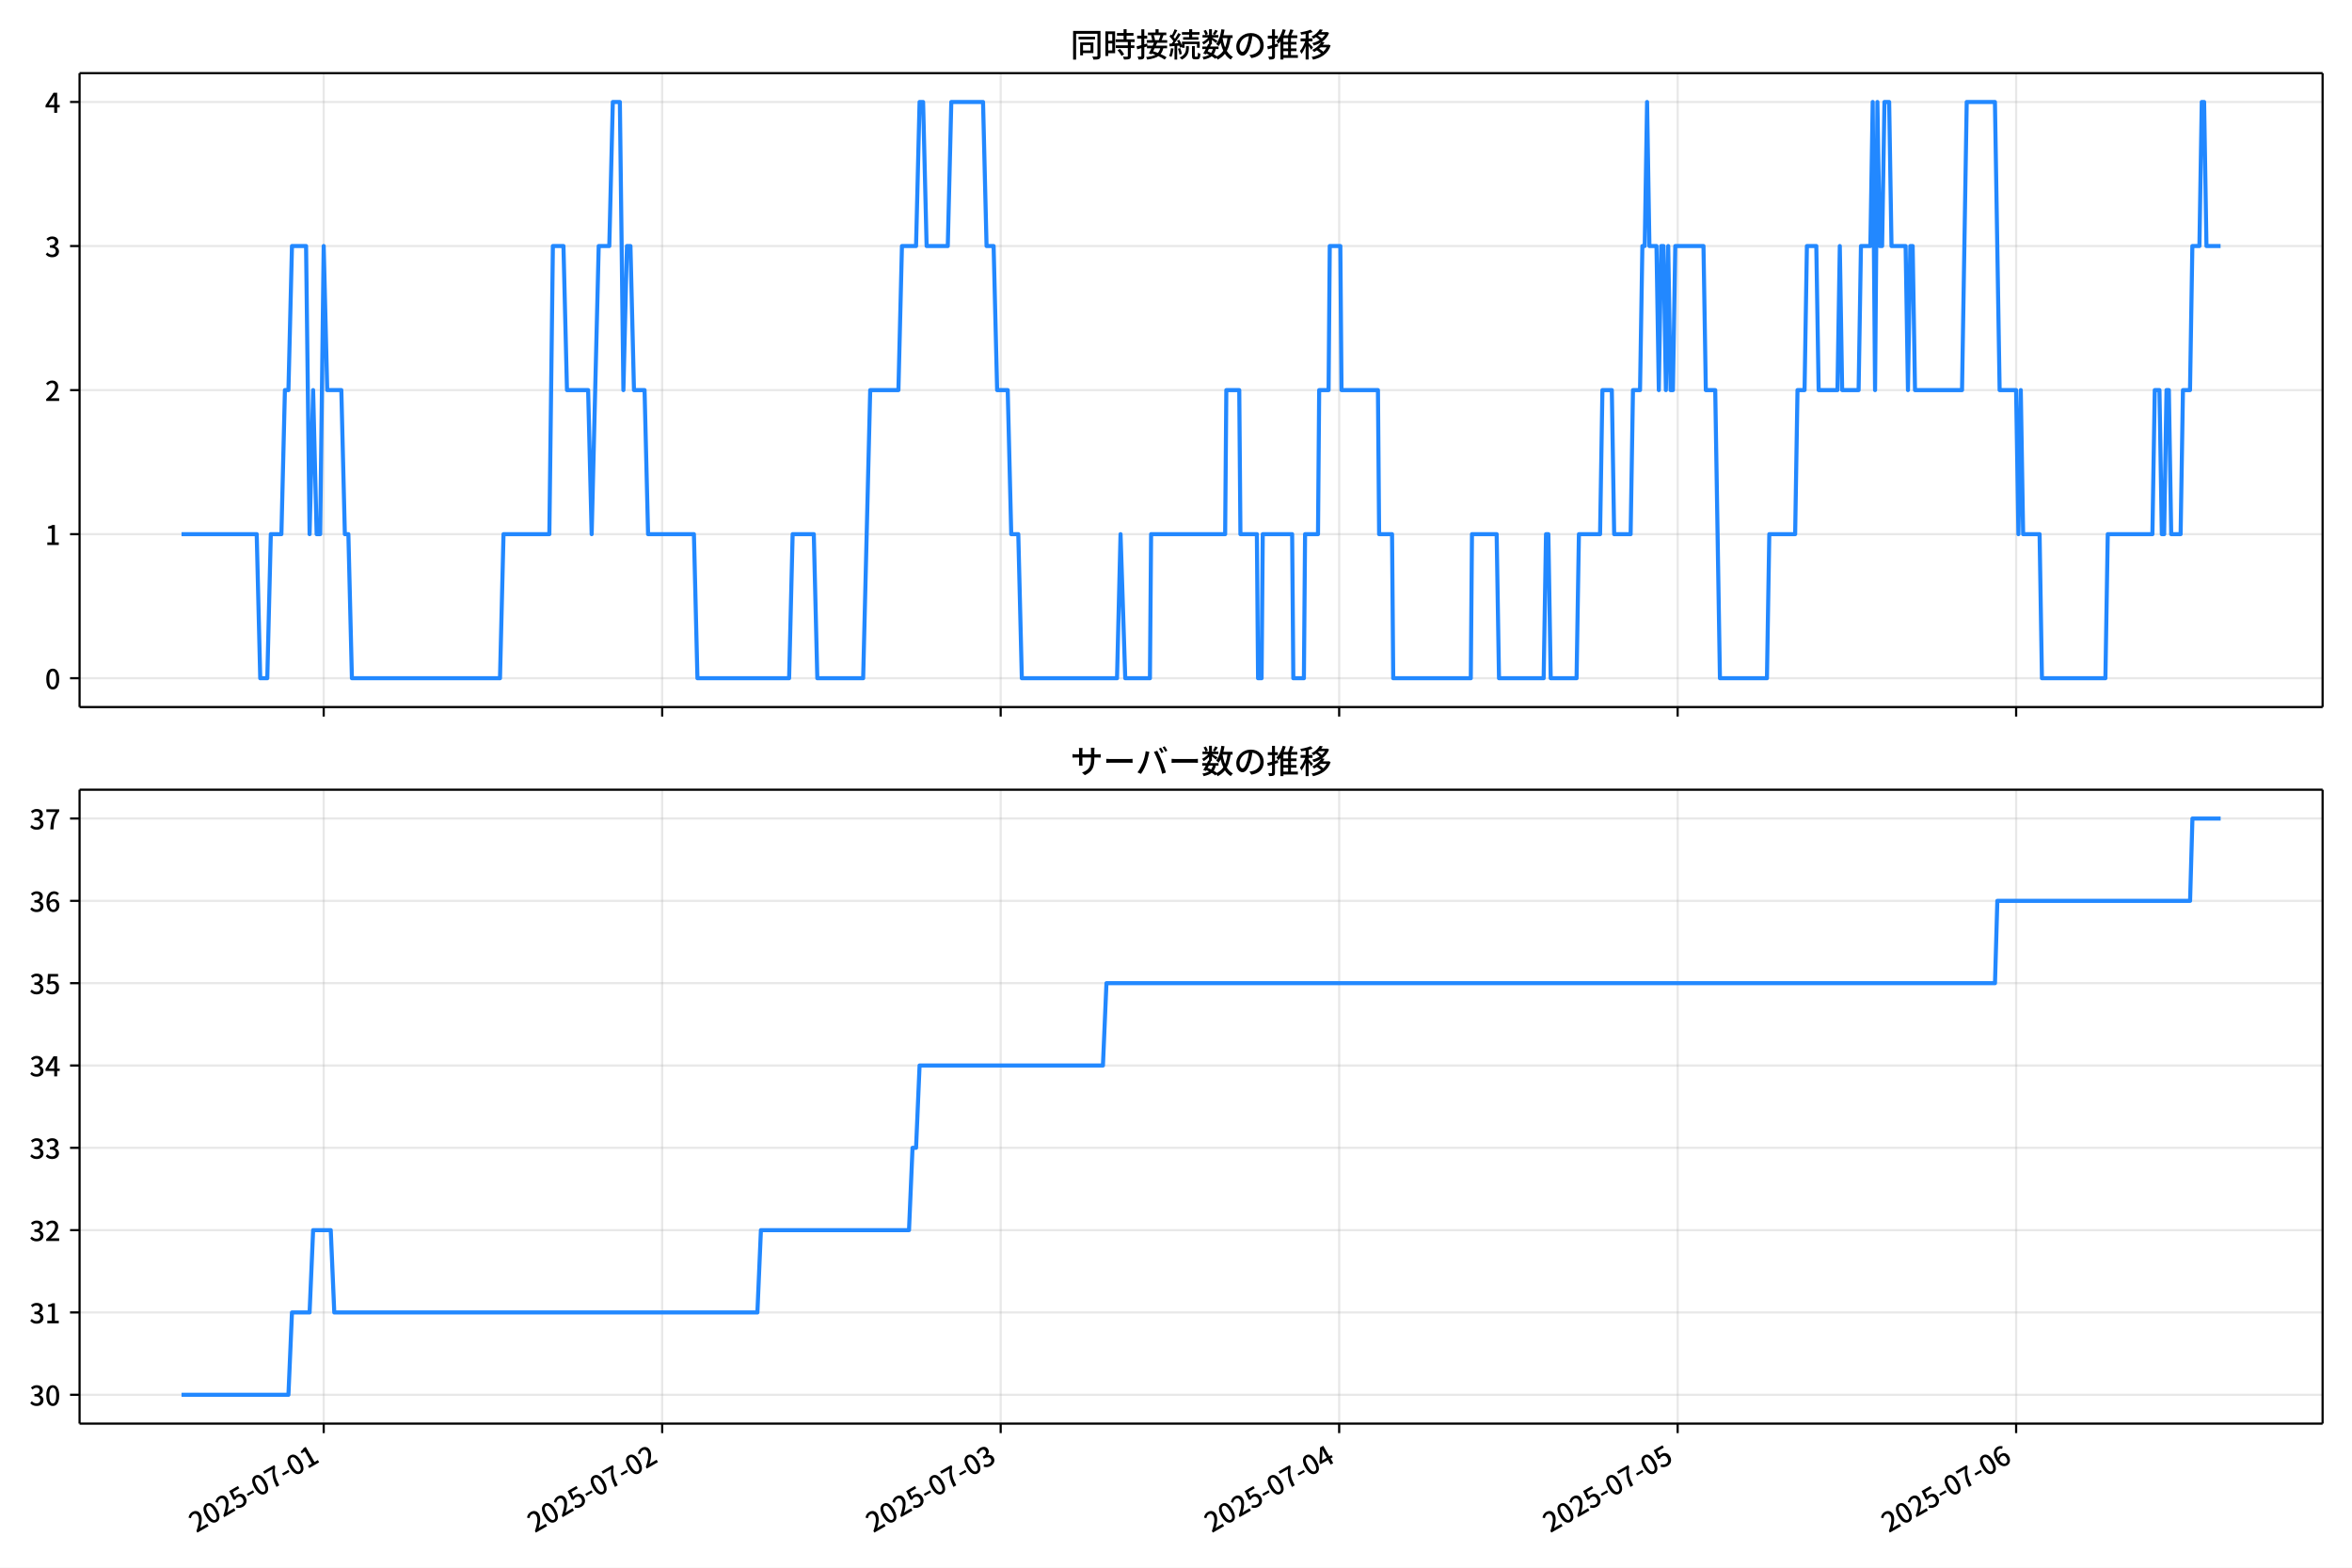
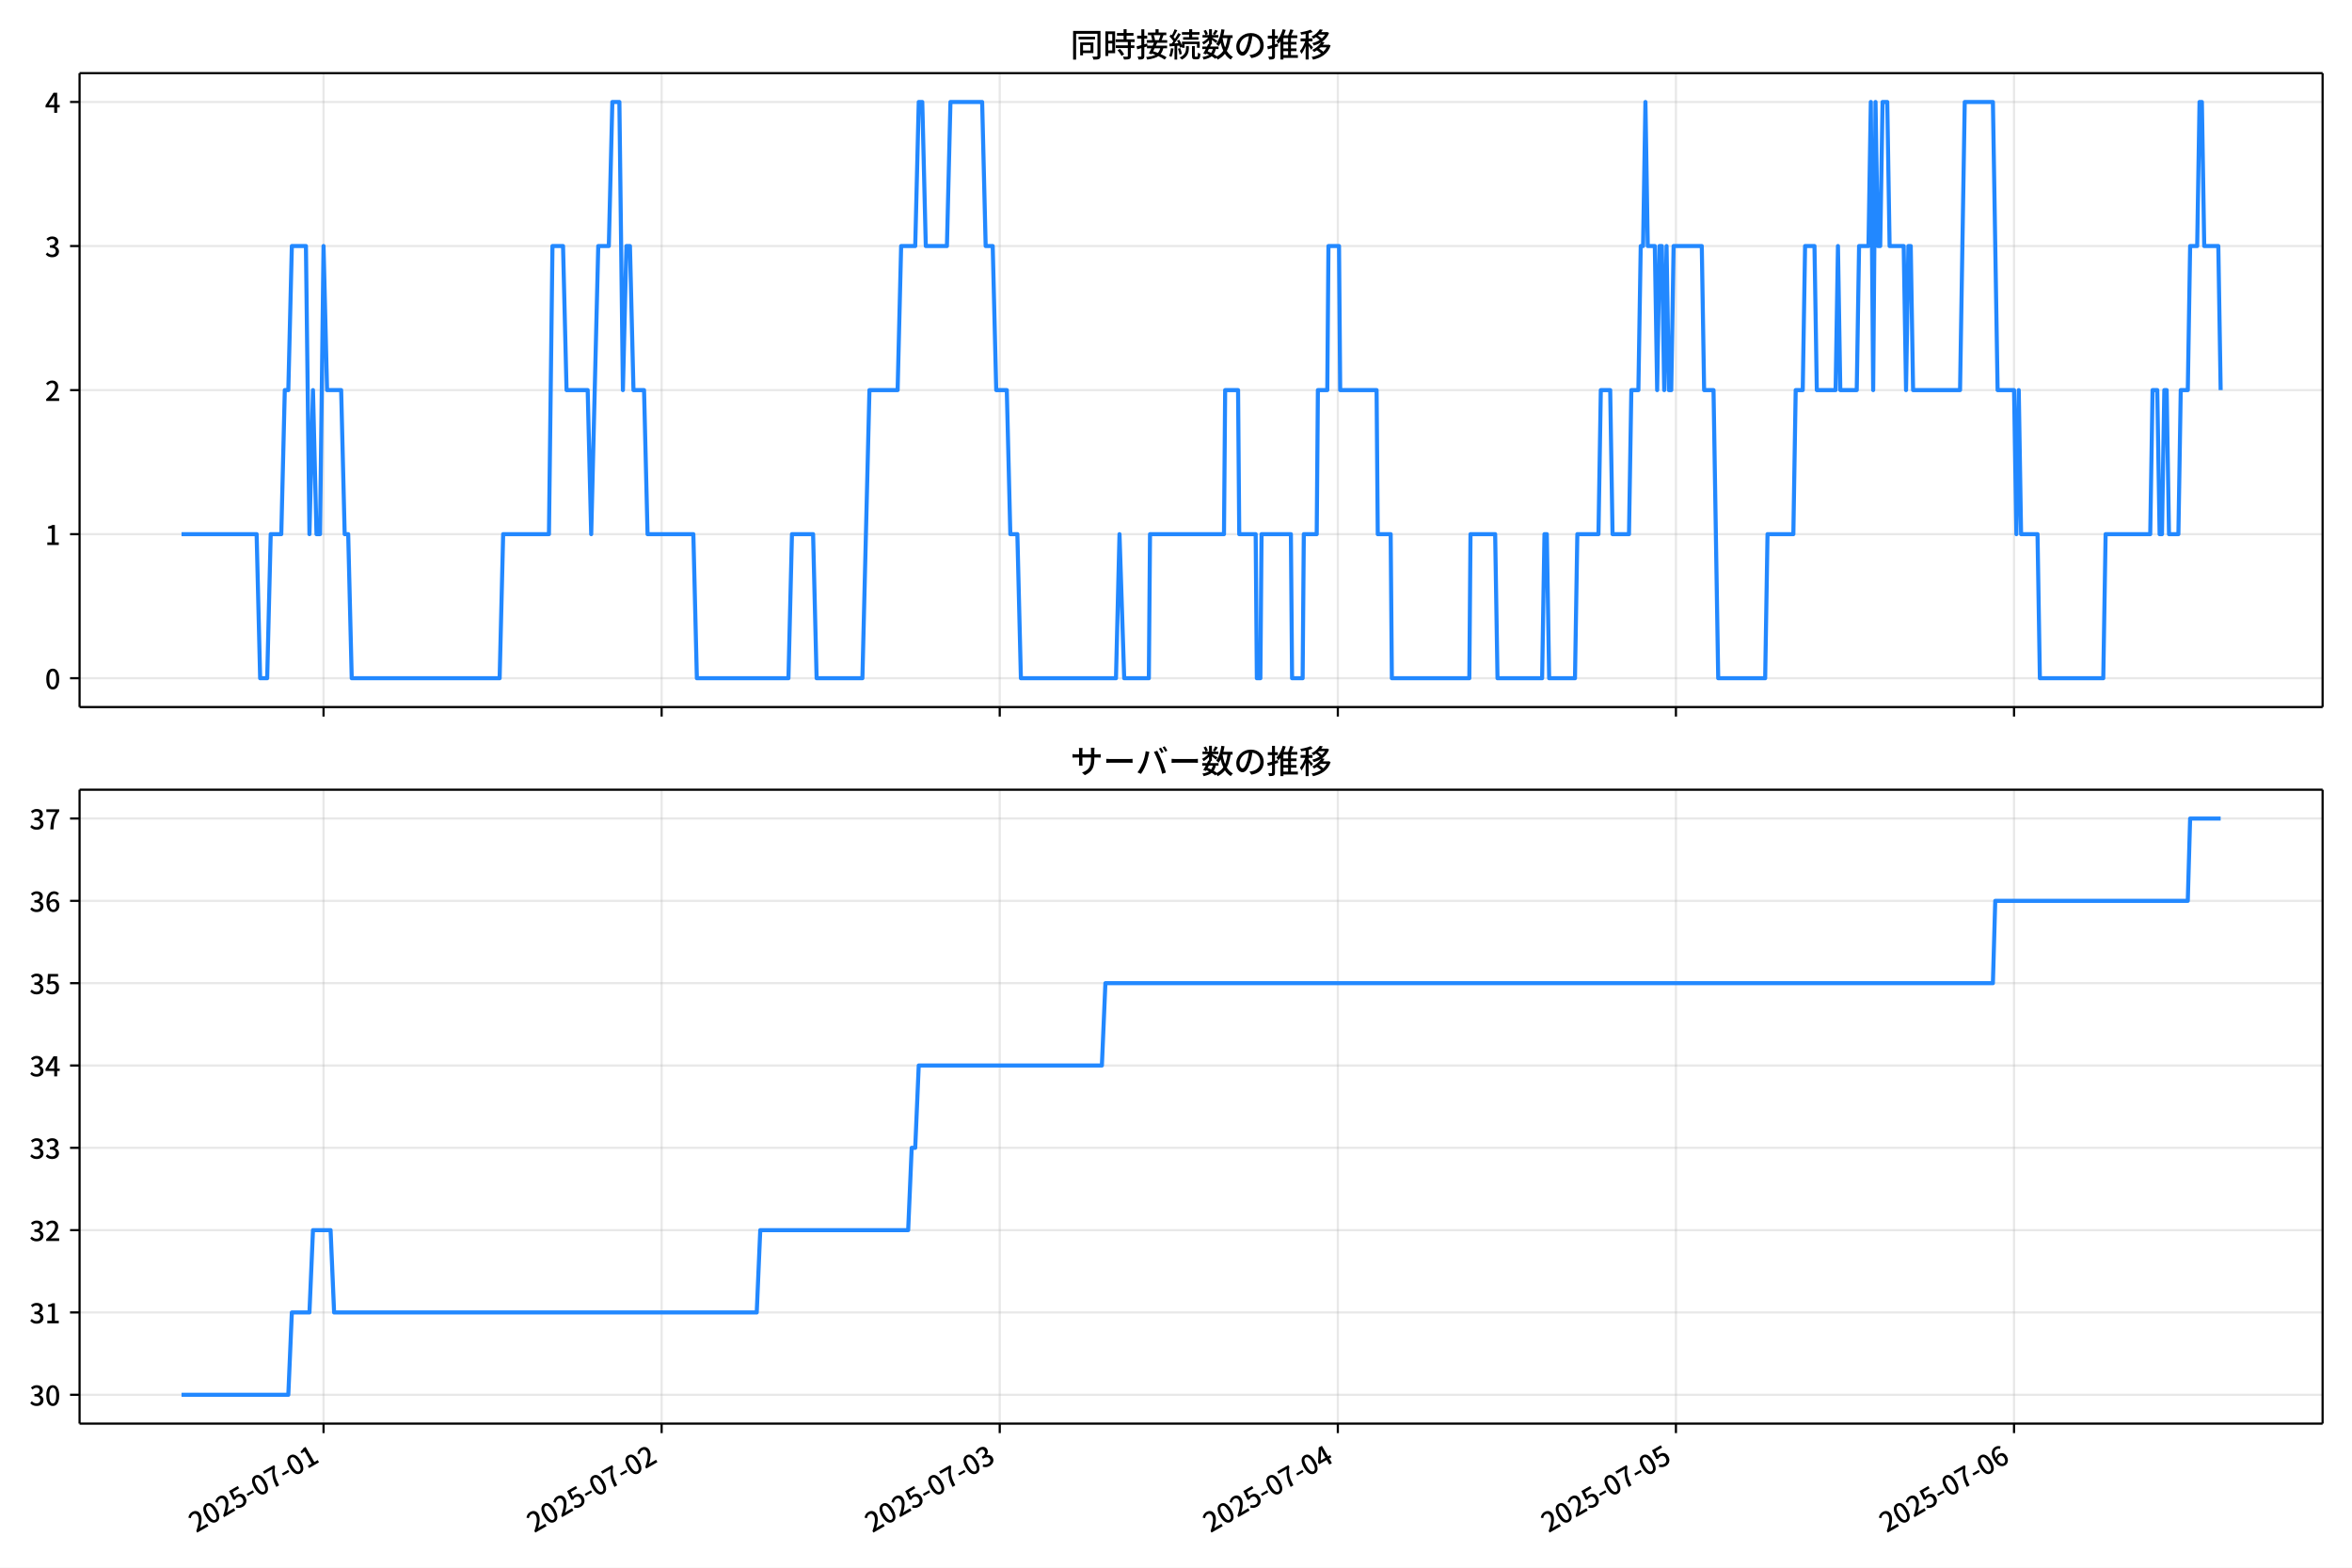
<svg xmlns="http://www.w3.org/2000/svg" xmlns:xlink="http://www.w3.org/1999/xlink" version="1.1" viewBox="0 0 864 576">
  <defs>
    <style type="text/css">*{stroke-linejoin: round; stroke-linecap: butt}</style>
  </defs>
  <g id="y">
    <g id="z">
      <path d="m0 576h864v-576h-864z" fill="#fff" />
    </g>
    <g id="aa">
      <g id="ab">
        <path d="m29.23 259.78h823.97v-232.9h-823.97z" fill="#fff" />
      </g>
      <g id="ac">
        <g id="ad">
          <g id="ae">
-             <path d="m118.91 259.78v-232.9" clip-path="url(#e)" fill="none" stroke="#b0b0b0" stroke-linecap="square" stroke-opacity=".3" stroke-width=".8" />
+             <path d="m118.85 259.78v-232.9" clip-path="url(#e)" fill="none" stroke="#b0b0b0" stroke-linecap="square" stroke-opacity=".3" stroke-width=".8" />
          </g>
          <g id="af">
            <defs>
              <path id="f" d="m0 0v3.5" stroke="#000" stroke-width=".8" />
            </defs>
-             <use x="118.911" y="259.778" stroke="#000000" stroke-width=".8" xlink:href="#f" />
+             <use x="118.851" y="259.778" stroke="#000000" stroke-width=".8" xlink:href="#f" />
          </g>
        </g>
        <g id="ag">
          <g id="ah">
-             <path d="m243.25 259.78v-232.9" clip-path="url(#e)" fill="none" stroke="#b0b0b0" stroke-linecap="square" stroke-opacity=".3" stroke-width=".8" />
+             <path d="m243.05 259.78v-232.9" clip-path="url(#e)" fill="none" stroke="#b0b0b0" stroke-linecap="square" stroke-opacity=".3" stroke-width=".8" />
          </g>
          <g id="ai">
-             <use x="243.254" y="259.778" stroke="#000000" stroke-width=".8" xlink:href="#f" />
+             <use x="243.05" y="259.778" stroke="#000000" stroke-width=".8" xlink:href="#f" />
          </g>
        </g>
        <g id="aj">
          <g id="ak">
-             <path d="m367.6 259.78v-232.9" clip-path="url(#e)" fill="none" stroke="#b0b0b0" stroke-linecap="square" stroke-opacity=".3" stroke-width=".8" />
+             <path d="m367.25 259.78v-232.9" clip-path="url(#e)" fill="none" stroke="#b0b0b0" stroke-linecap="square" stroke-opacity=".3" stroke-width=".8" />
          </g>
          <g id="al">
-             <use x="367.596" y="259.778" stroke="#000000" stroke-width=".8" xlink:href="#f" />
+             <use x="367.25" y="259.778" stroke="#000000" stroke-width=".8" xlink:href="#f" />
          </g>
        </g>
        <g id="am">
          <g id="an">
-             <path d="m491.94 259.78v-232.9" clip-path="url(#e)" fill="none" stroke="#b0b0b0" stroke-linecap="square" stroke-opacity=".3" stroke-width=".8" />
+             <path d="m491.45 259.78v-232.9" clip-path="url(#e)" fill="none" stroke="#b0b0b0" stroke-linecap="square" stroke-opacity=".3" stroke-width=".8" />
          </g>
          <g id="ao">
-             <use x="491.938" y="259.778" stroke="#000000" stroke-width=".8" xlink:href="#f" />
+             <use x="491.449" y="259.778" stroke="#000000" stroke-width=".8" xlink:href="#f" />
          </g>
        </g>
        <g id="ap">
          <g id="aq">
-             <path d="m616.28 259.78v-232.9" clip-path="url(#e)" fill="none" stroke="#b0b0b0" stroke-linecap="square" stroke-opacity=".3" stroke-width=".8" />
+             <path d="m615.65 259.78v-232.9" clip-path="url(#e)" fill="none" stroke="#b0b0b0" stroke-linecap="square" stroke-opacity=".3" stroke-width=".8" />
          </g>
          <g id="ar">
-             <use x="616.281" y="259.778" stroke="#000000" stroke-width=".8" xlink:href="#f" />
+             <use x="615.648" y="259.778" stroke="#000000" stroke-width=".8" xlink:href="#f" />
          </g>
        </g>
        <g id="as">
          <g id="at">
-             <path d="m740.62 259.78v-232.9" clip-path="url(#e)" fill="none" stroke="#b0b0b0" stroke-linecap="square" stroke-opacity=".3" stroke-width=".8" />
+             <path d="m739.85 259.78v-232.9" clip-path="url(#e)" fill="none" stroke="#b0b0b0" stroke-linecap="square" stroke-opacity=".3" stroke-width=".8" />
          </g>
          <g id="au">
-             <use x="740.623" y="259.778" stroke="#000000" stroke-width=".8" xlink:href="#f" />
+             <use x="739.847" y="259.778" stroke="#000000" stroke-width=".8" xlink:href="#f" />
          </g>
        </g>
      </g>
      <g id="av">
        <g id="aw">
          <g id="ax">
            <path d="m29.23 249.19h823.97" clip-path="url(#e)" fill="none" stroke="#b0b0b0" stroke-linecap="square" stroke-opacity=".3" stroke-width=".8" />
          </g>
          <g id="ay">
            <defs>
              <path id="d" d="m0 0h-3.5" stroke="#000" stroke-width=".8" />
            </defs>
            <use x="29.23" y="249.191" stroke="#000000" stroke-width=".8" xlink:href="#d" />
          </g>
          <g id="az">
            <g transform="translate(16.53 253.18) scale(.1 -.1)">
              <defs>
                <path id="a" transform="scale(.015625)" d="m1830-90q-460 0-806 275-346 276-535 823-188 547-188 1366 0 820 188 1357 189 538 535 803 346 266 806 266 461 0 800-269 340-269 528-803 189-534 189-1354 0-819-189-1366-188-547-528-823-339-275-800-275zm0 589q237 0 422 185 186 186 288 599 103 413 103 1091 0 679-103 1082-102 403-288 582-185 180-422 180-236 0-422-180-186-179-292-582-105-403-105-1082 0-678 105-1091 106-413 292-599 186-185 422-185z" />
              </defs>
              <use xlink:href="#a" />
            </g>
          </g>
        </g>
        <g id="ba">
          <g id="bb">
            <path d="m29.23 196.26h823.97" clip-path="url(#e)" fill="none" stroke="#b0b0b0" stroke-linecap="square" stroke-opacity=".3" stroke-width=".8" />
          </g>
          <g id="bc">
            <use x="29.23" y="196.26" stroke="#000000" stroke-width=".8" xlink:href="#d" />
          </g>
          <g id="bd">
            <g transform="translate(16.53 200.25) scale(.1 -.1)">
              <defs>
                <path id="l" transform="scale(.015625)" d="m544 0v608h1037v3277h-845v467q333 58 579 147 247 90 451 218h557v-4109h915v-608h-2694z" />
              </defs>
              <use xlink:href="#l" />
            </g>
          </g>
        </g>
        <g id="be">
          <g id="bf">
            <path d="m29.23 143.33h823.97" clip-path="url(#e)" fill="none" stroke="#b0b0b0" stroke-linecap="square" stroke-opacity=".3" stroke-width=".8" />
          </g>
          <g id="bg">
            <use x="29.23" y="143.329" stroke="#000000" stroke-width=".8" xlink:href="#d" />
          </g>
          <g id="bh">
            <g transform="translate(16.53 147.31) scale(.1 -.1)">
              <defs>
                <path id="c" transform="scale(.015625)" d="m282 0v429q697 621 1164 1136 468 515 701 956 234 442 234 826 0 256-87 451-86 196-262 301-176 106-445 106-275 0-506-151-230-150-422-368l-416 410q301 333 637 518 336 186 803 186 429 0 749-176t496-493 176-745q0-455-224-919t-615-935q-390-470-889-950 186 20 394 36t374 16h1184v-634h-3046z" />
              </defs>
              <use xlink:href="#c" />
            </g>
          </g>
        </g>
        <g id="bi">
          <g id="bj">
            <path d="m29.23 90.398h823.97" clip-path="url(#e)" fill="none" stroke="#b0b0b0" stroke-linecap="square" stroke-opacity=".3" stroke-width=".8" />
          </g>
          <g id="bk">
            <use x="29.23" y="90.398" stroke="#000000" stroke-width=".8" xlink:href="#d" />
          </g>
          <g id="bl">
            <g transform="translate(16.53 94.383) scale(.1 -.1)">
              <defs>
                <path id="h" transform="scale(.015625)" d="m1715-90q-371 0-656 90t-503 240q-217 150-377 323l359 474q211-205 479-359 269-153 634-153 269 0 467 92 199 93 311 266t112 423q0 256-125 451t-429 300q-304 106-835 106v551q467 0 732 105 266 106 384 291 119 186 119 423 0 307-192 489-192 183-531 183-269 0-503-119-233-118-438-316l-384 460q282 256 614 413 333 157 737 157 422 0 748-144 327-144 512-413 186-269 186-659 0-403-221-685-221-281-592-422v-26q269-70 490-227t349-400 128-557q0-422-215-726-214-304-573-468-358-163-787-163z" />
              </defs>
              <use xlink:href="#h" />
            </g>
          </g>
        </g>
        <g id="bm">
          <g id="bn">
            <path d="m29.23 37.466h823.97" clip-path="url(#e)" fill="none" stroke="#b0b0b0" stroke-linecap="square" stroke-opacity=".3" stroke-width=".8" />
          </g>
          <g id="bo">
            <use x="29.23" y="37.466" stroke="#000000" stroke-width=".8" xlink:href="#d" />
          </g>
          <g id="bp">
            <g transform="translate(16.53 41.451) scale(.1 -.1)">
              <defs>
                <path id="k" transform="scale(.015625)" d="m2170 0v3072q0 192 12 457 13 266 20 458h-26q-90-179-183-365-92-185-195-364l-921-1415h2579v-576h-3328v493l1875 2957h858v-4717h-691z" />
              </defs>
              <use xlink:href="#k" />
            </g>
          </g>
        </g>
      </g>
      <g id="bq">
-         <path d="m66.683 196.26h27.619l1.295 52.931h2.591l1.295-52.931h3.886l1.295-52.931h1.295l1.295-52.931h5.181l1.295 105.86 1.295-52.931 1.295 52.931h1.295l1.295-105.86 1.295 52.931h5.181l1.295 52.931h1.295l1.295 52.931h54.4l1.295-52.931h16.838l1.295-105.86h3.886l1.295 52.931h7.771l1.295 52.931 2.591-105.86h3.886l1.295-52.931h2.591l1.295 105.86 1.295-52.931h1.295l1.295 52.931h3.886l1.295 52.931h16.838l1.295 52.931h33.676l1.295-52.931h7.771l1.295 52.931h16.838l2.591-105.86h10.362l1.295-52.931h5.181l1.295-52.931h1.295l1.295 52.931h7.771l1.295-52.931h11.657l1.295 52.931h2.591l1.295 52.931h3.886l1.295 52.931h2.591l1.295 52.931h34.971l1.295-52.931 1.727 52.931h9.067l.432-52.931h27.2l.432-52.931h4.749l.432 52.931h6.044l.432 52.931h1.295l.432-52.931h10.794l.432 52.931h3.886l.432-52.931h4.749l.432-52.931h3.454l.432-52.931h3.886l.432 52.931h13.384l.432 52.931h4.749l.432 52.931h28.495l.432-52.931h9.067l.863 52.931h16.406l.863-52.931h.863l.863 52.931h9.498l.863-52.931h7.771l.863-52.931h3.454l.863 52.931h6.044l.863-52.931h2.591l.863-52.931h.863l.863-52.931.863 52.931h2.591l.863 52.931.863-52.931h.863l.863 52.931.863-52.931.863 52.931h.863l.863-52.931h10.362l.863 52.931h3.454l1.727 105.86h17.27l.863-52.931h9.498l.863-52.931h2.591l.863-52.931h3.454l.863 52.931h6.908l.863-52.931.863 52.931h6.044l.863-52.931h3.454l.863-52.931.863 105.86.863-105.86.863 52.931h.863l.863-52.931h1.727l.863 52.931h5.181l.863 52.931.863-52.931h.863l.863 52.931h17.27l1.727-105.86h10.362l1.727 105.86h6.044l.863 52.931.863-52.931.863 52.931h6.044l.863 52.931h23.314l.863-52.931h16.406l.863-52.931h1.727l.863 52.931h.863l.863-52.931h.863l.863 52.931h3.454l.863-52.931h2.591l.863-52.931h2.591l.863-52.931h.863l.863 52.931h5.181v0" clip-path="url(#e)" fill="none" stroke="#28f" stroke-linecap="square" stroke-width="1.5" />
+         <path d="m66.683 196.26h27.587l1.294 52.931h2.587l1.294-52.931h3.881l1.294-52.931h1.294l1.294-52.931h5.175l1.294 105.86 1.294-52.931 1.294 52.931h1.294l1.294-105.86 1.294 52.931h5.175l1.294 52.931h1.294l1.294 52.931h54.337l1.294-52.931h16.819l1.294-105.86h3.881l1.294 52.931h7.763l1.294 52.931 2.587-105.86h3.881l1.294-52.931h2.587l1.294 105.86 1.294-52.931h1.294l1.294 52.931h3.881l1.294 52.931h16.819l1.294 52.931h33.637l1.294-52.931h7.763l1.294 52.931h16.819l2.587-105.86h10.35l1.294-52.931h5.175l1.294-52.931h1.294l1.294 52.931h7.763l1.294-52.931h11.644l1.294 52.931h2.587l1.294 52.931h3.881l1.294 52.931h2.587l1.294 52.931h34.931l1.294-52.931 1.725 52.931h9.056l.431-52.931h27.169l.431-52.931h4.744l.431 52.931h6.037l.431 52.931h1.294l.431-52.931h10.781l.431 52.931h3.881l.431-52.931h4.744l.431-52.931h3.45l.431-52.931h3.881l.431 52.931h13.369l.431 52.931h4.744l.431 52.931h28.462l.431-52.931h9.056l.863 52.931h16.387l.863-52.931h.862l.863 52.931h9.487l.862-52.931h7.763l.863-52.931h3.45l.863 52.931h6.037l.863-52.931h2.587l.863-52.931h.863l.862-52.931.863 52.931h2.587l.862 52.931.863-52.931h.863l.862 52.931.863-52.931.862 52.931h.863l.863-52.931h10.35l.863 52.931h3.45l1.725 105.86h17.25l.862-52.931h9.487l.863-52.931h2.587l.862-52.931h3.45l.862 52.931h6.9l.863-52.931.862 52.931h6.037l.862-52.931h3.45l.862-52.931.863 105.86.863-105.86.862 52.931h.863l.863-52.931h1.725l.862 52.931h5.175l.863 52.931.862-52.931h.863l.863 52.931h17.25l1.725-105.86h10.35l1.725 105.86h6.037l.863 52.931.862-52.931.863 52.931h6.037l.863 52.931h23.287l.863-52.931h16.387l.862-52.931h1.725l.862 52.931h.863l.862-52.931h.863l.863 52.931h3.45l.863-52.931h2.587l.862-52.931h2.587l.863-52.931h.862l.863 52.931h5.175l.862 52.931v0" clip-path="url(#e)" fill="none" stroke="#28f" stroke-linecap="square" stroke-width="1.5" />
      </g>
      <g id="br">
        <path d="m29.23 259.78v-232.9" fill="none" stroke="#000" stroke-linecap="square" stroke-width=".8" />
      </g>
      <g id="bs">
        <path d="m853.2 259.78v-232.9" fill="none" stroke="#000" stroke-linecap="square" stroke-width=".8" />
      </g>
      <g id="bt">
        <path d="m29.23 259.78h823.97" fill="none" stroke="#000" stroke-linecap="square" stroke-width=".8" />
      </g>
      <g id="bu">
        <path d="m29.23 26.88h823.97" fill="none" stroke="#000" stroke-linecap="square" stroke-width=".8" />
      </g>
      <g id="bv">
        <g transform="translate(393.22 20.88) scale(.12 -.12)">
          <defs>
            <path id="v" transform="scale(.015625)" d="m1587 3936h3232v-518h-3232v518zm320-1114h557v-2534h-557v2534zm301 0h2291v-2086h-2291v512h1734v1069h-1734v505zm-1683 2260h5113v-570h-4524v-5056h-589v5626zm4768 0h595v-4896q0-250-67-397t-227-218q-160-77-426-96t-675-19q-13 83-45 192t-77 218q-45 108-89 185 281-13 527-13 247 0 330 0 83 7 118 42 36 35 36 112v4890z" />
            <path id="t" transform="scale(.015625)" d="m2714 4672h3238v-525h-3238v525zm-244-1235h3712v-538h-3712v538zm20-1184h3635v-531h-3635v531zm1523 3155h595v-2310h-595v2310zm832-2451h589v-2823q0-230-61-364-61-135-227-199-167-70-423-86t-633-16q-20 121-78 285-57 163-121 284 275-6 509-9t310-3q77 6 106 28 29 23 29 93v2810zm-2023-1677 487 282q153-160 313-352t294-381q135-189 206-343l-519-313q-64 153-189 348-124 196-278 394-154 199-314 365zm-2086 3718h1619v-4281h-1619v544h1056v3187h-1056v550zm32-1843h1293v-537h-1293v537zm-320 1843h563v-4832h-563v4832z" />
            <path id="u" transform="scale(.015625)" d="m3866 5408h614v-870h-614v870zm-1479-653h3597v-518h-3597v518zm-230-1485h4e3v-518h-4e3v518zm825 922 519 102q64-160 121-342 58-182 96-352 39-170 45-304l-544-128q-6 134-42 313-35 180-83 365-48 186-112 346zm1856 109 589-71q-96-275-202-557-105-281-195-486l-518 77q58 147 122 329 64 183 118 372t86 336zm-2643-2106h3943v-518h-3943v518zm1408 685 602-115q-167-371-362-784t-390-797-362-685l-525 179q160 288 346 666t368 784 323 752zm-659-2157 358 403q352-102 733-240 381-137 752-304 371-166 697-336 327-169 558-329l-384-461q-218 160-532 336-313 176-685 345-371 170-755 323-384 154-742 263zm1894 1114 583-71q-122-550-353-944-230-393-604-662t-922-435q-547-167-1296-269-25 128-93 269-67 141-137 230 678 64 1168 192t819 349q330 221 531 550 202 330 304 791zm-4684 217q396 90 953 240 557 151 1120 311l77-544q-525-154-1053-311-528-156-963-284l-134 588zm121 2093h1965v-563h-1965v563zm819 1248h576v-5229q0-236-51-374t-192-208q-141-77-355-99-214-23-541-16-13 115-64 288t-109 294q205-6 381-6t234 0q64 0 92 28 29 29 29 93v5229z" />
            <path id="s" transform="scale(.015625)" d="m4058 5408h595v-1798h-595v1798zm-1415-563h3443v-499h-3443v499zm231-992h3008v-499h-3008v499zm-224-877h3475v-1203h-531v729h-2432v-729h-512v1203zm1964-877h551v-1881q0-122 22-157 23-35 106-35 25 0 92 0 68 0 135 0t99 0q51 0 83 54t45 224 19 515q90-70 234-131t259-93q-19-429-83-662-64-234-183-326-118-93-316-93-39 0-103 0t-134 0-138 0q-67 0-99 0-237 0-365 64t-176 218q-48 153-48 422v1881zm-1164-6h550v-455q0-243-48-528-48-284-186-579-137-294-409-572-272-279-727-503-70 90-192 208-121 118-230 195 416 205 665 438 250 234 371 474 122 240 164 467 42 228 42 413v442zm-2240 3309 524-192q-121-244-259-503-137-259-275-496t-259-416l-410 173q122 186 246 438 125 253 240 515 116 263 193 481zm716-743 500-230q-224-359-496-756-272-396-548-764-275-368-518-650l-358 205q179 211 377 483 199 272 387 569 189 298 358 592 170 295 298 551zm-1721-665 307 403q166-154 339-340 173-185 320-364t224-327l-326-460q-77 160-218 348-141 189-314 384-172 196-332 356zm1485-832 435 179q128-211 249-458 122-246 215-474 93-227 137-412l-473-211q-32 185-119 422-86 237-201 486-115 250-243 468zm-1530-583q422 26 998 54 576 29 1184 68l7-499q-570-45-1127-84-556-38-992-70l-70 531zm1702-992 436 135q121-276 214-596t118-556l-454-148q-26 237-112 563-86 327-202 602zm-1363 109 499-83q-57-455-163-897-105-441-253-748-51 32-134 73-83 42-170 83-86 42-144 62 148 294 234 697t131 813zm691 627h525v-2861h-525v2861z" />
            <path id="n" transform="scale(.015625)" d="m224 2022h3187v-499h-3187v499zm51 2247h3111v-487h-3111v487zm1127-1735 563-121q-154-320-333-672t-352-679q-173-326-326-582l-532 173q148 243 324 566t345 669q170 346 311 646zm934-832 563-64q-89-480-262-838t-461-614-701-432-976-298q-25 128-99 269t-157 237q659 102 1085 303 426 202 666 554t342 883zm422 3597 519-211q-147-218-298-436-150-217-278-377l-403 186q121 173 252 413 132 240 208 425zm-1203 109h563v-2957h-563v2957zm-1075-320 448 186q134-192 246-420 112-227 157-393l-467-211q-38 172-147 406t-237 432zm1094-1050 397-236q-160-263-400-529-240-265-519-489-278-224-553-378-51 103-141 237-89 135-179 218 269 109 534 294 266 186 493 416 228 231 368 467zm487-204q83-45 246-145 163-99 352-211t346-211 221-150l-327-423q-83 77-230 198-147 122-317 253-170 132-327 250-156 119-259 189l295 250zm1798 396h2311v-556h-2311v556zm115 1178 615-90q-103-640-263-1235t-384-1101q-224-505-512-889-44 57-134 134t-186 157-166 125q275 339 473 796 199 458 340 995 141 538 217 1108zm1223-1510 614-58q-147-1101-445-1940-297-838-813-1443-515-604-1321-1014-26 71-90 177-64 105-134 208-70 102-128 159 742 346 1212 880 471 535 730 1290 260 755 375 1741zm-1005-135q134-851 387-1597 253-745 659-1305 407-560 1002-874-70-57-154-150-83-93-154-189-70-96-121-179-633 371-1056 988-422 618-688 1434-265 816-425 1783l550 89zm-3309-3065 327 416q377-148 754-330 378-182 701-378 324-195 548-368l-416-435q-211 179-519 378-307 198-666 383-358 186-729 334z" />
            <path id="r" transform="scale(.015625)" d="m3686 4378q-64-493-163-1041-99-547-265-1084-192-653-432-1104t-522-688-595-237q-320 0-596 221-275 221-448 621-172 400-172 931 0 537 220 1017 221 480 611 851 391 372 909 583 519 211 1121 211 576 0 1040-186 464-185 793-515 330-329 502-771 173-441 173-941 0-672-278-1194-278-521-816-851-538-329-1318-444l-378 601q166 20 307 42t263 48q307 70 585 217 279 148 496 375 218 227 342 534 125 308 125 692t-122 713q-121 330-358 573-236 243-582 380-346 138-781 138-525 0-935-186-409-185-694-489-284-304-432-656-147-352-147-678 0-365 89-605 90-240 224-355 135-115 276-115t288 144 297 457q151 314 298 800 147 461 246 982 100 522 145 1021l684-12z" />
            <path id="o" transform="scale(.015625)" d="m2995 2925h2893v-519h-2893v519zm0-1280h2893v-519h-2893v519zm-64-1299h3232v-557h-3232v557zm1312 3577h563v-3763h-563v3763zm429 1466 634-141q-154-390-340-794-185-403-339-684l-512 140q103 199 208 458 106 259 195 528 90 269 154 493zm-1472 25 582-147q-153-518-371-1018-217-499-483-931t-573-758q-38 64-109 160-70 96-147 198-77 103-141 160 416 416 733 1034t509 1302zm128-1203h2720v-537h-2720v-4205h-582v4422l313 320h269zm-3174-2157q396 90 953 240 557 151 1120 311l77-544q-525-154-1053-311-528-156-963-284l-134 588zm121 2093h1965v-563h-1965v563zm819 1248h576v-5229q0-236-51-374t-192-208q-141-77-355-99-214-23-541-16-13 115-64 288t-109 294q205-6 381-6t234 0q64 0 92 28 29 29 29 93v5229z" />
            <path id="m" transform="scale(.015625)" d="m4051 5402 595-109q-281-493-729-941t-1107-806q-39 64-106 144t-141 153q-73 74-137 119 608 288 1011 678t614 762zm-77-557h1511v-493h-1863l352 493zm1293 0h109l109 25 384-179q-192-505-496-905t-695-701q-390-301-845-519-454-217-947-358-44 109-137 253t-176 227q448 109 867 294 419 186 777 445 359 259 631 592t419 730v96zm-1990-954 377 307q167-96 336-218 170-121 320-249 151-128 247-237l-397-332q-90 108-237 236t-317 259q-169 132-329 234zm1107-934 595-109q-307-538-803-1031-496-492-1232-876-38 64-102 144t-138 156q-74 77-138 116 455 217 807 483t604 554q253 288 407 563zm-90-589h1460v-506h-1818l358 506zm1268 0h121l109 26 384-167q-192-614-531-1075t-787-794q-448-332-983-553-534-221-1129-355-45 115-132 269-86 153-176 249 551 96 1043 285 493 189 903 473 410 285 714 669t464 883v90zm-2132-1056 410 339q186-102 384-237 198-134 371-275t282-269l-435-371q-103 128-270 272-166 144-361 288t-381 253zm-2150 3533h589v-5376h-589v5376zm-992-1242h2336v-569h-2336v569zm1024-224 365-160q-96-339-231-707-134-368-291-727-157-358-336-672-179-313-365-537-44 128-134 291t-160 272q173 192 339 457 167 266 323 570 157 304 282 618t208 595zm941 1946 416-467q-314-122-695-221-380-99-784-173-403-74-780-131-20 102-71 236-51 135-102 231 358 58 732 138 375 80 711 179t573 208zm-397-2579q58-45 179-170 122-125 266-266 144-140 259-265t160-183l-352-473q-58 102-157 255-99 154-218 317-118 164-227 311-108 147-185 237l275 237z" />
          </defs>
          <use xlink:href="#v" />
          <use transform="translate(100)" xlink:href="#t" />
          <use transform="translate(200)" xlink:href="#u" />
          <use transform="translate(300)" xlink:href="#s" />
          <use transform="translate(400)" xlink:href="#n" />
          <use transform="translate(500)" xlink:href="#r" />
          <use transform="translate(600)" xlink:href="#o" />
          <use transform="translate(700)" xlink:href="#m" />
        </g>
      </g>
    </g>
    <g id="bw">
      <g id="bx">
        <path d="m29.23 523.06h823.97v-232.9h-823.97z" fill="#fff" />
      </g>
      <g id="by">
        <g id="bz">
          <g id="ca">
-             <path d="m118.91 523.06v-232.9" clip-path="url(#b)" fill="none" stroke="#b0b0b0" stroke-linecap="square" stroke-opacity=".3" stroke-width=".8" />
+             <path d="m118.85 523.06v-232.9" clip-path="url(#b)" fill="none" stroke="#b0b0b0" stroke-linecap="square" stroke-opacity=".3" stroke-width=".8" />
          </g>
          <g id="cb">
-             <use x="118.911" y="523.055" stroke="#000000" stroke-width=".8" xlink:href="#f" />
+             <use x="118.851" y="523.055" stroke="#000000" stroke-width=".8" xlink:href="#f" />
          </g>
          <g id="cc">
-             <g transform="translate(72.122 563.33) rotate(-30) scale(.1 -.1)">
+             <g transform="translate(72.062 563.33) rotate(-30) scale(.1 -.1)">
              <defs>
                <path id="i" transform="scale(.015625)" d="m1715-90q-365 0-653 90t-506 237q-217 147-383 307l352 480q134-134 294-246t361-183q202-70 452-70 262 0 473 118 212 119 333 346 122 227 122 541 0 460-247 716-246 256-649 256-224 0-384-64t-365-198l-365 237 141 2240h2387v-627h-1747l-109-1204q154 77 307 118 154 42 340 42 397 0 723-160t518-490q192-329 192-847 0-519-224-887t-586-560q-361-192-777-192z" />
                <path id="g" transform="scale(.015625)" d="m301 1536v544h1689v-544h-1689z" />
                <path id="j" transform="scale(.015625)" d="m1235 0q32 646 109 1187t224 1024 384 941 576 938h-2208v627h3027v-455q-409-512-665-989-256-476-397-969t-205-1053-90-1251h-755z" />
              </defs>
              <use xlink:href="#c" />
              <use transform="translate(57)" xlink:href="#a" />
              <use transform="translate(114)" xlink:href="#c" />
              <use transform="translate(171)" xlink:href="#i" />
              <use transform="translate(228)" xlink:href="#g" />
              <use transform="translate(263.7)" xlink:href="#a" />
              <use transform="translate(320.7)" xlink:href="#j" />
              <use transform="translate(377.7)" xlink:href="#g" />
              <use transform="translate(413.4)" xlink:href="#a" />
              <use transform="translate(470.4)" xlink:href="#l" />
            </g>
          </g>
        </g>
        <g id="cd">
          <g id="ce">
-             <path d="m243.25 523.06v-232.9" clip-path="url(#b)" fill="none" stroke="#b0b0b0" stroke-linecap="square" stroke-opacity=".3" stroke-width=".8" />
+             <path d="m243.05 523.06v-232.9" clip-path="url(#b)" fill="none" stroke="#b0b0b0" stroke-linecap="square" stroke-opacity=".3" stroke-width=".8" />
          </g>
          <g id="cf">
-             <use x="243.254" y="523.055" stroke="#000000" stroke-width=".8" xlink:href="#f" />
+             <use x="243.05" y="523.055" stroke="#000000" stroke-width=".8" xlink:href="#f" />
          </g>
          <g id="cg">
-             <g transform="translate(196.46 563.33) rotate(-30) scale(.1 -.1)">
+             <g transform="translate(196.26 563.33) rotate(-30) scale(.1 -.1)">
              <use xlink:href="#c" />
              <use transform="translate(57)" xlink:href="#a" />
              <use transform="translate(114)" xlink:href="#c" />
              <use transform="translate(171)" xlink:href="#i" />
              <use transform="translate(228)" xlink:href="#g" />
              <use transform="translate(263.7)" xlink:href="#a" />
              <use transform="translate(320.7)" xlink:href="#j" />
              <use transform="translate(377.7)" xlink:href="#g" />
              <use transform="translate(413.4)" xlink:href="#a" />
              <use transform="translate(470.4)" xlink:href="#c" />
            </g>
          </g>
        </g>
        <g id="ch">
          <g id="ci">
-             <path d="m367.6 523.06v-232.9" clip-path="url(#b)" fill="none" stroke="#b0b0b0" stroke-linecap="square" stroke-opacity=".3" stroke-width=".8" />
+             <path d="m367.25 523.06v-232.9" clip-path="url(#b)" fill="none" stroke="#b0b0b0" stroke-linecap="square" stroke-opacity=".3" stroke-width=".8" />
          </g>
          <g id="cj">
-             <use x="367.596" y="523.055" stroke="#000000" stroke-width=".8" xlink:href="#f" />
+             <use x="367.25" y="523.055" stroke="#000000" stroke-width=".8" xlink:href="#f" />
          </g>
          <g id="ck">
-             <g transform="translate(320.81 563.33) rotate(-30) scale(.1 -.1)">
+             <g transform="translate(320.46 563.33) rotate(-30) scale(.1 -.1)">
              <use xlink:href="#c" />
              <use transform="translate(57)" xlink:href="#a" />
              <use transform="translate(114)" xlink:href="#c" />
              <use transform="translate(171)" xlink:href="#i" />
              <use transform="translate(228)" xlink:href="#g" />
              <use transform="translate(263.7)" xlink:href="#a" />
              <use transform="translate(320.7)" xlink:href="#j" />
              <use transform="translate(377.7)" xlink:href="#g" />
              <use transform="translate(413.4)" xlink:href="#a" />
              <use transform="translate(470.4)" xlink:href="#h" />
            </g>
          </g>
        </g>
        <g id="cl">
          <g id="cm">
-             <path d="m491.94 523.06v-232.9" clip-path="url(#b)" fill="none" stroke="#b0b0b0" stroke-linecap="square" stroke-opacity=".3" stroke-width=".8" />
+             <path d="m491.45 523.06v-232.9" clip-path="url(#b)" fill="none" stroke="#b0b0b0" stroke-linecap="square" stroke-opacity=".3" stroke-width=".8" />
          </g>
          <g id="cn">
-             <use x="491.938" y="523.055" stroke="#000000" stroke-width=".8" xlink:href="#f" />
+             <use x="491.449" y="523.055" stroke="#000000" stroke-width=".8" xlink:href="#f" />
          </g>
          <g id="co">
-             <g transform="translate(445.15 563.33) rotate(-30) scale(.1 -.1)">
+             <g transform="translate(444.66 563.33) rotate(-30) scale(.1 -.1)">
              <use xlink:href="#c" />
              <use transform="translate(57)" xlink:href="#a" />
              <use transform="translate(114)" xlink:href="#c" />
              <use transform="translate(171)" xlink:href="#i" />
              <use transform="translate(228)" xlink:href="#g" />
              <use transform="translate(263.7)" xlink:href="#a" />
              <use transform="translate(320.7)" xlink:href="#j" />
              <use transform="translate(377.7)" xlink:href="#g" />
              <use transform="translate(413.4)" xlink:href="#a" />
              <use transform="translate(470.4)" xlink:href="#k" />
            </g>
          </g>
        </g>
        <g id="cp">
          <g id="cq">
-             <path d="m616.28 523.06v-232.9" clip-path="url(#b)" fill="none" stroke="#b0b0b0" stroke-linecap="square" stroke-opacity=".3" stroke-width=".8" />
+             <path d="m615.65 523.06v-232.9" clip-path="url(#b)" fill="none" stroke="#b0b0b0" stroke-linecap="square" stroke-opacity=".3" stroke-width=".8" />
          </g>
          <g id="cr">
-             <use x="616.281" y="523.055" stroke="#000000" stroke-width=".8" xlink:href="#f" />
+             <use x="615.648" y="523.055" stroke="#000000" stroke-width=".8" xlink:href="#f" />
          </g>
          <g id="cs">
-             <g transform="translate(569.49 563.33) rotate(-30) scale(.1 -.1)">
+             <g transform="translate(568.86 563.33) rotate(-30) scale(.1 -.1)">
              <use xlink:href="#c" />
              <use transform="translate(57)" xlink:href="#a" />
              <use transform="translate(114)" xlink:href="#c" />
              <use transform="translate(171)" xlink:href="#i" />
              <use transform="translate(228)" xlink:href="#g" />
              <use transform="translate(263.7)" xlink:href="#a" />
              <use transform="translate(320.7)" xlink:href="#j" />
              <use transform="translate(377.7)" xlink:href="#g" />
              <use transform="translate(413.4)" xlink:href="#a" />
              <use transform="translate(470.4)" xlink:href="#i" />
            </g>
          </g>
        </g>
        <g id="ct">
          <g id="cu">
-             <path d="m740.62 523.06v-232.9" clip-path="url(#b)" fill="none" stroke="#b0b0b0" stroke-linecap="square" stroke-opacity=".3" stroke-width=".8" />
+             <path d="m739.85 523.06v-232.9" clip-path="url(#b)" fill="none" stroke="#b0b0b0" stroke-linecap="square" stroke-opacity=".3" stroke-width=".8" />
          </g>
          <g id="cv">
-             <use x="740.623" y="523.055" stroke="#000000" stroke-width=".8" xlink:href="#f" />
+             <use x="739.847" y="523.055" stroke="#000000" stroke-width=".8" xlink:href="#f" />
          </g>
          <g id="cw">
-             <g transform="translate(693.83 563.33) rotate(-30) scale(.1 -.1)">
+             <g transform="translate(693.06 563.33) rotate(-30) scale(.1 -.1)">
              <defs>
                <path id="p" transform="scale(.015625)" d="m1971-90q-339 0-634 144-294 144-518 435-224 292-352 733-128 442-128 1044 0 678 147 1161 148 483 397 784 250 301 570 445t665 144q397 0 688-147 292-147 490-359l-403-448q-128 154-327 253-198 99-409 99-307 0-567-182-259-182-413-605-153-422-153-1145 0-608 115-1002t326-589q212-195 493-195 212 0 375 121 163 122 259 343t96 522q0 300-90 511-89 212-259 320-169 109-419 109-211 0-451-134t-458-461l-25 538q134 192 313 323t374 201q196 71 375 71 397 0 694-163 298-163 467-490 170-326 170-825 0-468-195-817-195-348-512-544-317-195-701-195z" />
              </defs>
              <use xlink:href="#c" />
              <use transform="translate(57)" xlink:href="#a" />
              <use transform="translate(114)" xlink:href="#c" />
              <use transform="translate(171)" xlink:href="#i" />
              <use transform="translate(228)" xlink:href="#g" />
              <use transform="translate(263.7)" xlink:href="#a" />
              <use transform="translate(320.7)" xlink:href="#j" />
              <use transform="translate(377.7)" xlink:href="#g" />
              <use transform="translate(413.4)" xlink:href="#a" />
              <use transform="translate(470.4)" xlink:href="#p" />
            </g>
          </g>
        </g>
      </g>
      <g id="cx">
        <g id="cy">
          <g id="cz">
            <path d="m29.23 512.47h823.97" clip-path="url(#b)" fill="none" stroke="#b0b0b0" stroke-linecap="square" stroke-opacity=".3" stroke-width=".8" />
          </g>
          <g id="da">
            <use x="29.23" y="512.469" stroke="#000000" stroke-width=".8" xlink:href="#d" />
          </g>
          <g id="db">
            <g transform="translate(10.83 516.45) scale(.1 -.1)">
              <use xlink:href="#h" />
              <use transform="translate(57)" xlink:href="#a" />
            </g>
          </g>
        </g>
        <g id="dc">
          <g id="dd">
            <path d="m29.23 482.22h823.97" clip-path="url(#b)" fill="none" stroke="#b0b0b0" stroke-linecap="square" stroke-opacity=".3" stroke-width=".8" />
          </g>
          <g id="de">
            <use x="29.23" y="482.223" stroke="#000000" stroke-width=".8" xlink:href="#d" />
          </g>
          <g id="df">
            <g transform="translate(10.83 486.21) scale(.1 -.1)">
              <use xlink:href="#h" />
              <use transform="translate(57)" xlink:href="#l" />
            </g>
          </g>
        </g>
        <g id="dg">
          <g id="dh">
            <path d="m29.23 451.98h823.97" clip-path="url(#b)" fill="none" stroke="#b0b0b0" stroke-linecap="square" stroke-opacity=".3" stroke-width=".8" />
          </g>
          <g id="di">
            <use x="29.23" y="451.976" stroke="#000000" stroke-width=".8" xlink:href="#d" />
          </g>
          <g id="dj">
            <g transform="translate(10.83 455.96) scale(.1 -.1)">
              <use xlink:href="#h" />
              <use transform="translate(57)" xlink:href="#c" />
            </g>
          </g>
        </g>
        <g id="dk">
          <g id="dl">
            <path d="m29.23 421.73h823.97" clip-path="url(#b)" fill="none" stroke="#b0b0b0" stroke-linecap="square" stroke-opacity=".3" stroke-width=".8" />
          </g>
          <g id="dm">
            <use x="29.23" y="421.73" stroke="#000000" stroke-width=".8" xlink:href="#d" />
          </g>
          <g id="dn">
            <g transform="translate(10.83 425.71) scale(.1 -.1)">
              <use xlink:href="#h" />
              <use transform="translate(57)" xlink:href="#h" />
            </g>
          </g>
        </g>
        <g id="do">
          <g id="dp">
            <path d="m29.23 391.48h823.97" clip-path="url(#b)" fill="none" stroke="#b0b0b0" stroke-linecap="square" stroke-opacity=".3" stroke-width=".8" />
          </g>
          <g id="dq">
            <use x="29.23" y="391.483" stroke="#000000" stroke-width=".8" xlink:href="#d" />
          </g>
          <g id="dr">
            <g transform="translate(10.83 395.47) scale(.1 -.1)">
              <use xlink:href="#h" />
              <use transform="translate(57)" xlink:href="#k" />
            </g>
          </g>
        </g>
        <g id="ds">
          <g id="dt">
            <path d="m29.23 361.24h823.97" clip-path="url(#b)" fill="none" stroke="#b0b0b0" stroke-linecap="square" stroke-opacity=".3" stroke-width=".8" />
          </g>
          <g id="du">
            <use x="29.23" y="361.237" stroke="#000000" stroke-width=".8" xlink:href="#d" />
          </g>
          <g id="dv">
            <g transform="translate(10.83 365.22) scale(.1 -.1)">
              <use xlink:href="#h" />
              <use transform="translate(57)" xlink:href="#i" />
            </g>
          </g>
        </g>
        <g id="dw">
          <g id="dx">
            <path d="m29.23 330.99h823.97" clip-path="url(#b)" fill="none" stroke="#b0b0b0" stroke-linecap="square" stroke-opacity=".3" stroke-width=".8" />
          </g>
          <g id="dy">
            <use x="29.23" y="330.99" stroke="#000000" stroke-width=".8" xlink:href="#d" />
          </g>
          <g id="dz">
            <g transform="translate(10.83 334.98) scale(.1 -.1)">
              <use xlink:href="#h" />
              <use transform="translate(57)" xlink:href="#p" />
            </g>
          </g>
        </g>
        <g id="ea">
          <g id="eb">
            <path d="m29.23 300.74h823.97" clip-path="url(#b)" fill="none" stroke="#b0b0b0" stroke-linecap="square" stroke-opacity=".3" stroke-width=".8" />
          </g>
          <g id="ec">
            <use x="29.23" y="300.744" stroke="#000000" stroke-width=".8" xlink:href="#d" />
          </g>
          <g id="ed">
            <g transform="translate(10.83 304.73) scale(.1 -.1)">
              <use xlink:href="#h" />
              <use transform="translate(57)" xlink:href="#j" />
            </g>
          </g>
        </g>
      </g>
      <g id="ee">
-         <path d="m66.683 512.47h39.276l1.295-30.246h6.476l1.295-30.246h6.476l1.295 30.246h155.43l1.295-30.246h54.4l1.295-30.246h1.295l1.295-30.246h67.352l1.295-30.246h326.4l.863-30.246h70.806l.863-30.246h10.362v0" clip-path="url(#b)" fill="none" stroke="#28f" stroke-linecap="square" stroke-width="1.5" />
+         <path d="m66.683 512.47h39.231l1.294-30.246h6.469l1.294-30.246h6.469l1.294 30.246h155.25l1.294-30.246h54.337l1.294-30.246h1.294l1.294-30.246h67.275l1.294-30.246h326.02l.863-30.246h70.725l.862-30.246h11.212v0" clip-path="url(#b)" fill="none" stroke="#28f" stroke-linecap="square" stroke-width="1.5" />
      </g>
      <g id="ef">
        <path d="m29.23 523.06v-232.9" fill="none" stroke="#000" stroke-linecap="square" stroke-width=".8" />
      </g>
      <g id="eg">
        <path d="m853.2 523.06v-232.9" fill="none" stroke="#000" stroke-linecap="square" stroke-width=".8" />
      </g>
      <g id="eh">
        <path d="m29.23 523.06h823.97" fill="none" stroke="#000" stroke-linecap="square" stroke-width=".8" />
      </g>
      <g id="ei">
        <path d="m29.23 290.16h823.97" fill="none" stroke="#000" stroke-linecap="square" stroke-width=".8" />
      </g>
      <g id="ej">
        <g transform="translate(393.22 284.16) scale(.12 -.12)">
          <defs>
            <path id="x" transform="scale(.015625)" d="m4685 2893q0-621-84-1111-83-489-288-877-204-387-569-691t-928-560l-544 512q448 167 781 371 333 205 550 503 218 298 323 739 106 442 106 1075v1620q0 192-10 339-9 147-22 217h723q-6-70-22-217t-16-339v-1581zm-2304 2086q-7-64-23-199-16-134-16-313v-2317q0-128 6-256 7-128 13-224 7-96 13-140h-710q6 44 12 140 7 96 13 221 7 125 7 259v2317q0 122-10 256-9 135-28 256h723zm-1978-1197q45-12 144-22t237-20q138-9 285-9h4217q237 0 394 13t246 26v-679q-76 7-240 13-163 6-393 6h-4224q-147 0-282-3-134-3-234-10-99-6-150-12v697z" />
            <path id="q" transform="scale(.015625)" d="m621 2854q109-6 265-16 157-9 339-16 183-6 349-6 128 0 352 0t509 0 598 0q314 0 624 0 311 0 586 0t486 0q212 0 327 0 230 0 416 16t301 22v-793q-109 6-308 19-198 13-409 13-109 0-324 0-214 0-489 0t-586 0q-310 0-624 0-313 0-598 0t-509 0-352 0q-262 0-525-10-262-9-428-22v793z" />
            <path id="w" transform="scale(.015625)" d="m4941 5037q83-109 176-269t182-320q90-160 154-288l-416-179q-96 192-240 448t-272 435l416 173zm723 275q83-122 182-282 100-160 196-317 96-156 153-271l-416-186q-102 205-246 454-144 250-279 429l410 173zm-4339-3360q102 262 201 556 100 295 183 612t144 630q61 314 93 602l723-147q-19-83-45-183-26-99-48-195t-42-166q-32-154-86-394t-131-512-164-551q-86-278-182-514-115-301-269-618-153-317-326-618-173-300-346-550l-697 294q301 397 563 874t429 880zm3155 198q-96 250-215 531-118 282-243 567-124 285-246 534-122 250-224 429l659 218q96-179 221-429t253-535q128-284 249-566 122-281 218-525 90-230 195-518 106-288 211-592 106-304 195-589 90-285 154-515l-729-237q-84 352-199 736t-240 768-259 723z" />
          </defs>
          <use xlink:href="#x" />
          <use transform="translate(100)" xlink:href="#q" />
          <use transform="translate(200)" xlink:href="#w" />
          <use transform="translate(300)" xlink:href="#q" />
          <use transform="translate(400)" xlink:href="#n" />
          <use transform="translate(500)" xlink:href="#r" />
          <use transform="translate(600)" xlink:href="#o" />
          <use transform="translate(700)" xlink:href="#m" />
        </g>
      </g>
    </g>
  </g>
  <defs>
    <clipPath id="e">
      <rect x="29.23" y="26.88" width="823.97" height="232.9" />
    </clipPath>
    <clipPath id="b">
      <rect x="29.23" y="290.16" width="823.97" height="232.9" />
    </clipPath>
  </defs>
</svg>
